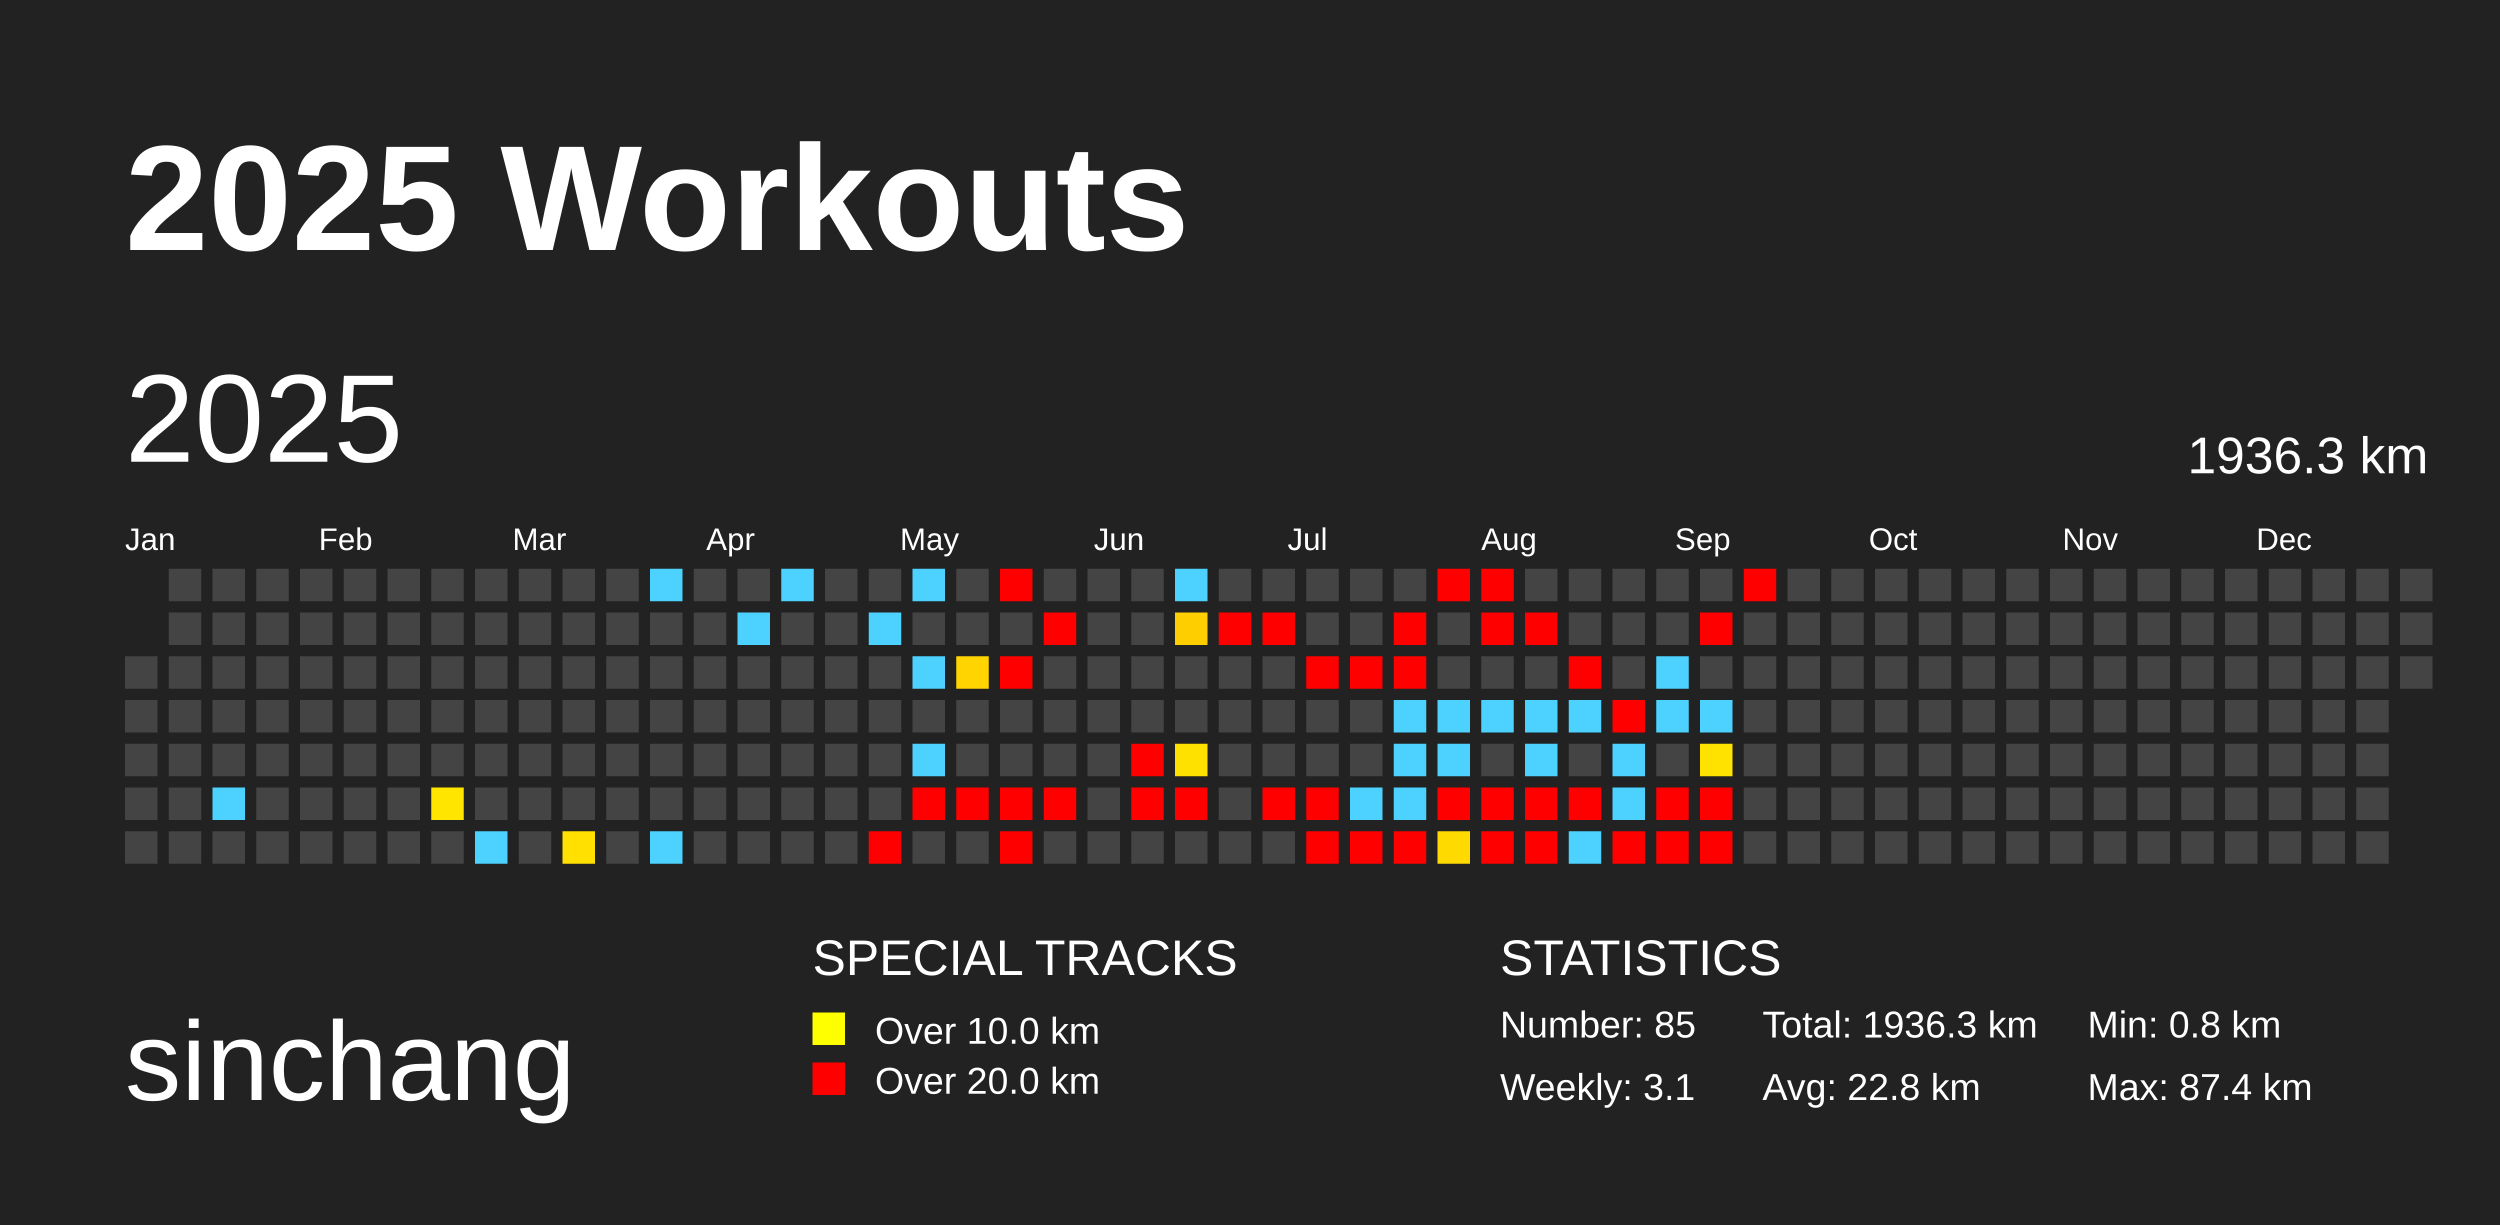
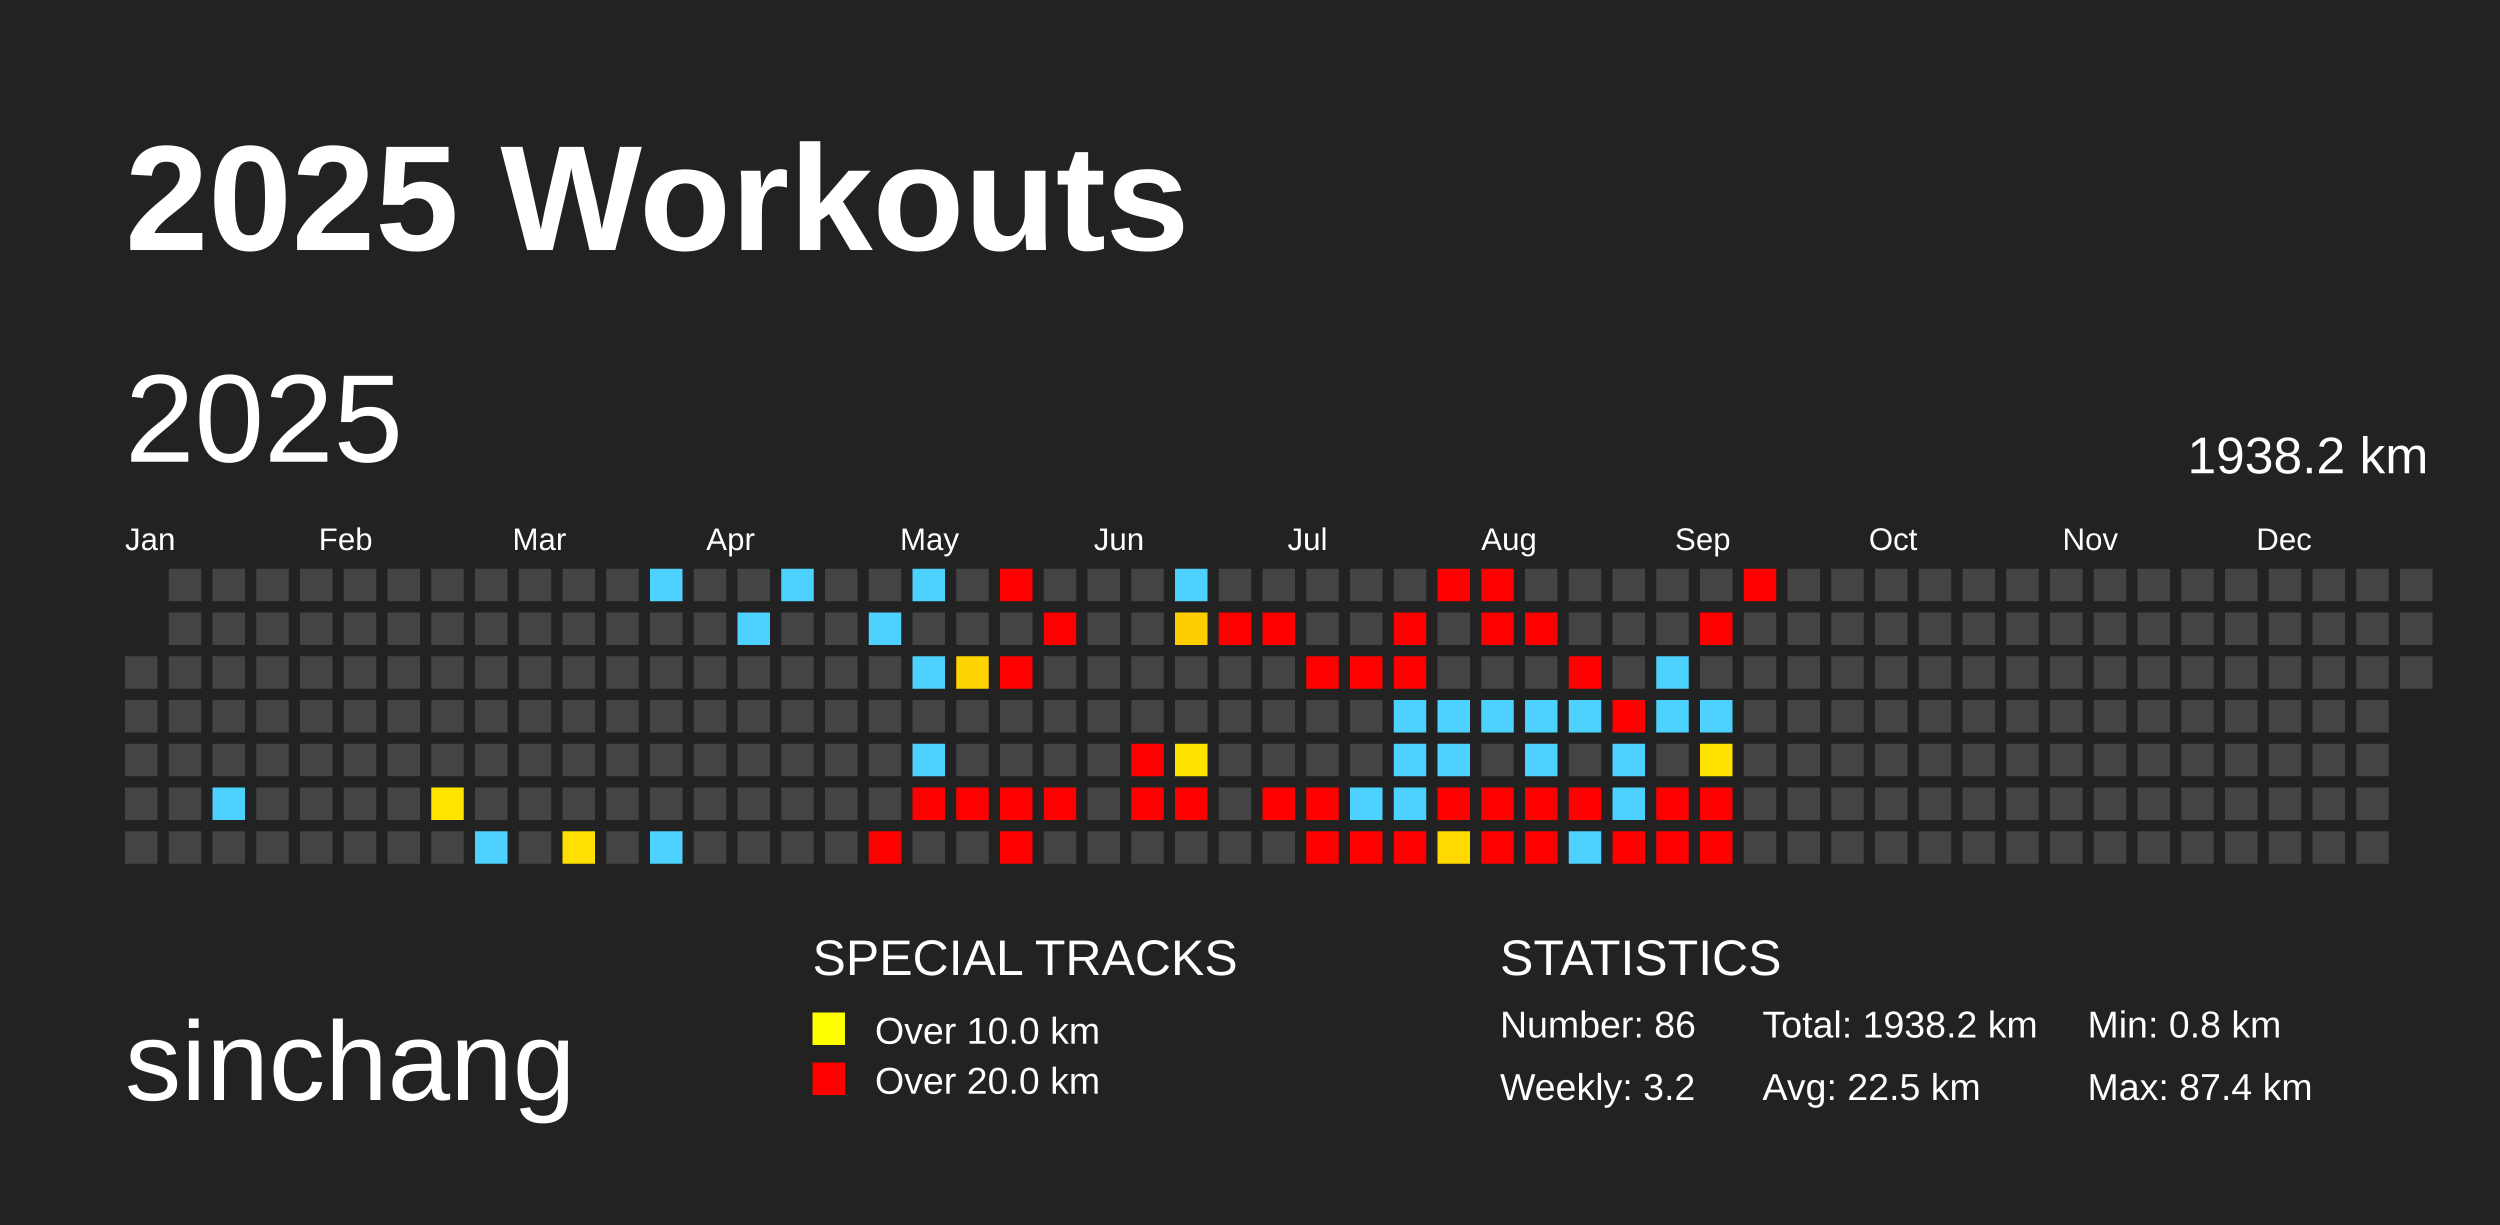
<svg xmlns="http://www.w3.org/2000/svg" baseProfile="full" height="98mm" version="1.1" viewBox="0,0,200,98" width="200mm">
  <defs />
  <rect fill="#222222" height="98" width="200" x="0" y="0" />
  <text fill="#FFFFFF" style="font-size:12px; font-family:Arial; font-weight:bold;" x="10" y="20">2025 Workouts</text>
  <text fill="#FFFFFF" style="font-size:9px; font-family:Arial" x="10" y="88">sinchang</text>
  <text fill="#FFFFFF" style="font-size:4px; font-family:Arial" x="65" y="78">SPECIAL TRACKS</text>
  <rect fill="yellow" height="2.6" width="2.6" x="65" y="81" />
  <text fill="#FFFFFF" style="font-size:3px; font-family:Arial" x="70" y="83.5">Over 10.0 km</text>
  <rect fill="red" height="2.6" width="2.6" x="65" y="85" />
  <text fill="#FFFFFF" style="font-size:3px; font-family:Arial" x="70" y="87.5">Over 20.0 km</text>
  <text fill="#FFFFFF" style="font-size:4px; font-family:Arial" x="120" y="78">STATISTICS</text>
-   <text fill="#FFFFFF" style="font-size:3px; font-family:Arial" x="120" y="83">Number: 85</text>
-   <text fill="#FFFFFF" style="font-size:3px; font-family:Arial" x="120" y="88">Weekly: 3.1</text>
-   <text fill="#FFFFFF" style="font-size:3px; font-family:Arial" x="141" y="83">Total: 1936.3 km</text>
-   <text fill="#FFFFFF" style="font-size:3px; font-family:Arial" x="141" y="88">Avg: 22.8 km</text>
+   <text fill="#FFFFFF" style="font-size:3px; font-family:Arial" x="120" y="83">Number: 86</text>
+   <text fill="#FFFFFF" style="font-size:3px; font-family:Arial" x="120" y="88">Weekly: 3.2</text>
+   <text fill="#FFFFFF" style="font-size:3px; font-family:Arial" x="141" y="83">Total: 1938.2 km</text>
+   <text fill="#FFFFFF" style="font-size:3px; font-family:Arial" x="141" y="88">Avg: 22.5 km</text>
  <text fill="#FFFFFF" style="font-size:3px; font-family:Arial" x="167" y="83">Min: 0.8 km</text>
  <text fill="#FFFFFF" style="font-size:3px; font-family:Arial" x="167" y="88">Max: 87.4 km</text>
  <text dominant-baseline="hanging" fill="#FFFFFF" style="font-size:10.0px; font-family:Arial;" x="10" y="30">2025</text>
-   <text dominant-baseline="hanging" fill="#FFFFFF" style="font-size:4.125px; font-family:Arial;" x="175" y="35">1936.3 km</text>
+   <text dominant-baseline="hanging" fill="#FFFFFF" style="font-size:4.125px; font-family:Arial;" x="175" y="35">1938.2 km</text>
  <text fill="#FFFFFF" style="font-size:2.5px; font-family:Arial" x="10.0" y="44">Jan</text>
  <text fill="#FFFFFF" style="font-size:2.5px; font-family:Arial" x="25.5" y="44">Feb</text>
  <text fill="#FFFFFF" style="font-size:2.5px; font-family:Arial" x="41.0" y="44">Mar</text>
  <text fill="#FFFFFF" style="font-size:2.5px; font-family:Arial" x="56.5" y="44">Apr</text>
  <text fill="#FFFFFF" style="font-size:2.5px; font-family:Arial" x="72.0" y="44">May</text>
  <text fill="#FFFFFF" style="font-size:2.5px; font-family:Arial" x="87.5" y="44">Jun</text>
  <text fill="#FFFFFF" style="font-size:2.5px; font-family:Arial" x="103.0" y="44">Jul</text>
  <text fill="#FFFFFF" style="font-size:2.5px; font-family:Arial" x="118.5" y="44">Aug</text>
  <text fill="#FFFFFF" style="font-size:2.5px; font-family:Arial" x="134.0" y="44">Sep</text>
  <text fill="#FFFFFF" style="font-size:2.5px; font-family:Arial" x="149.5" y="44">Oct</text>
  <text fill="#FFFFFF" style="font-size:2.5px; font-family:Arial" x="165.0" y="44">Nov</text>
  <text fill="#FFFFFF" style="font-size:2.5px; font-family:Arial" x="180.5" y="44">Dec</text>
  <rect fill="#444444" height="2.6" width="2.6" x="10.0" y="52.5" />
  <rect fill="#444444" height="2.6" width="2.6" x="10.0" y="56.0" />
  <rect fill="#444444" height="2.6" width="2.6" x="10.0" y="59.5" />
  <rect fill="#444444" height="2.6" width="2.6" x="10.0" y="63.0" />
  <rect fill="#444444" height="2.6" width="2.6" x="10.0" y="66.5" />
  <rect fill="#444444" height="2.6" width="2.6" x="13.5" y="45.5" />
  <rect fill="#444444" height="2.6" width="2.6" x="13.5" y="49.0" />
  <rect fill="#444444" height="2.6" width="2.6" x="13.5" y="52.5" />
  <rect fill="#444444" height="2.6" width="2.6" x="13.5" y="56.0" />
  <rect fill="#444444" height="2.6" width="2.6" x="13.5" y="59.5" />
  <rect fill="#444444" height="2.6" width="2.6" x="13.5" y="63.0" />
  <rect fill="#444444" height="2.6" width="2.6" x="13.5" y="66.5" />
  <rect fill="#444444" height="2.6" width="2.6" x="17.0" y="45.5" />
  <rect fill="#444444" height="2.6" width="2.6" x="17.0" y="49.0" />
  <rect fill="#444444" height="2.6" width="2.6" x="17.0" y="52.5" />
  <rect fill="#444444" height="2.6" width="2.6" x="17.0" y="56.0" />
  <rect fill="#444444" height="2.6" width="2.6" x="17.0" y="59.5" />
  <rect fill="#4dd2ff" height="2.6" width="2.6" x="17.0" y="63.0" />
  <rect fill="#444444" height="2.6" width="2.6" x="17.0" y="66.5" />
  <rect fill="#444444" height="2.6" width="2.6" x="20.5" y="45.5" />
  <rect fill="#444444" height="2.6" width="2.6" x="20.5" y="49.0" />
  <rect fill="#444444" height="2.6" width="2.6" x="20.5" y="52.5" />
  <rect fill="#444444" height="2.6" width="2.6" x="20.5" y="56.0" />
  <rect fill="#444444" height="2.6" width="2.6" x="20.5" y="59.5" />
  <rect fill="#444444" height="2.6" width="2.6" x="20.5" y="63.0" />
  <rect fill="#444444" height="2.6" width="2.6" x="20.5" y="66.5" />
  <rect fill="#444444" height="2.6" width="2.6" x="24.0" y="45.5" />
  <rect fill="#444444" height="2.6" width="2.6" x="24.0" y="49.0" />
  <rect fill="#444444" height="2.6" width="2.6" x="24.0" y="52.5" />
  <rect fill="#444444" height="2.6" width="2.6" x="24.0" y="56.0" />
  <rect fill="#444444" height="2.6" width="2.6" x="24.0" y="59.5" />
  <rect fill="#444444" height="2.6" width="2.6" x="24.0" y="63.0" />
  <rect fill="#444444" height="2.6" width="2.6" x="24.0" y="66.5" />
  <rect fill="#444444" height="2.6" width="2.6" x="27.5" y="45.5" />
  <rect fill="#444444" height="2.6" width="2.6" x="27.5" y="49.0" />
  <rect fill="#444444" height="2.6" width="2.6" x="27.5" y="52.5" />
  <rect fill="#444444" height="2.6" width="2.6" x="27.5" y="56.0" />
  <rect fill="#444444" height="2.6" width="2.6" x="27.5" y="59.5" />
  <rect fill="#444444" height="2.6" width="2.6" x="27.5" y="63.0" />
  <rect fill="#444444" height="2.6" width="2.6" x="27.5" y="66.5" />
  <rect fill="#444444" height="2.6" width="2.6" x="31.0" y="45.5" />
  <rect fill="#444444" height="2.6" width="2.6" x="31.0" y="49.0" />
  <rect fill="#444444" height="2.6" width="2.6" x="31.0" y="52.5" />
  <rect fill="#444444" height="2.6" width="2.6" x="31.0" y="56.0" />
  <rect fill="#444444" height="2.6" width="2.6" x="31.0" y="59.5" />
  <rect fill="#444444" height="2.6" width="2.6" x="31.0" y="63.0" />
  <rect fill="#444444" height="2.6" width="2.6" x="31.0" y="66.5" />
  <rect fill="#444444" height="2.6" width="2.6" x="34.5" y="45.5" />
  <rect fill="#444444" height="2.6" width="2.6" x="34.5" y="49.0" />
  <rect fill="#444444" height="2.6" width="2.6" x="34.5" y="52.5" />
  <rect fill="#444444" height="2.6" width="2.6" x="34.5" y="56.0" />
  <rect fill="#444444" height="2.6" width="2.6" x="34.5" y="59.5" />
  <rect fill="#ffe500" height="2.6" width="2.6" x="34.5" y="63.0" />
  <rect fill="#444444" height="2.6" width="2.6" x="34.5" y="66.5" />
  <rect fill="#444444" height="2.6" width="2.6" x="38.0" y="45.5" />
  <rect fill="#444444" height="2.6" width="2.6" x="38.0" y="49.0" />
  <rect fill="#444444" height="2.6" width="2.6" x="38.0" y="52.5" />
  <rect fill="#444444" height="2.6" width="2.6" x="38.0" y="56.0" />
  <rect fill="#444444" height="2.6" width="2.6" x="38.0" y="59.5" />
  <rect fill="#444444" height="2.6" width="2.6" x="38.0" y="63.0" />
  <rect fill="#4dd2ff" height="2.6" width="2.6" x="38.0" y="66.5" />
  <rect fill="#444444" height="2.6" width="2.6" x="41.5" y="45.5" />
  <rect fill="#444444" height="2.6" width="2.6" x="41.5" y="49.0" />
  <rect fill="#444444" height="2.6" width="2.6" x="41.5" y="52.5" />
  <rect fill="#444444" height="2.6" width="2.6" x="41.5" y="56.0" />
  <rect fill="#444444" height="2.6" width="2.6" x="41.5" y="59.5" />
  <rect fill="#444444" height="2.6" width="2.6" x="41.5" y="63.0" />
  <rect fill="#444444" height="2.6" width="2.6" x="41.5" y="66.5" />
  <rect fill="#444444" height="2.6" width="2.6" x="45.0" y="45.5" />
  <rect fill="#444444" height="2.6" width="2.6" x="45.0" y="49.0" />
  <rect fill="#444444" height="2.6" width="2.6" x="45.0" y="52.5" />
  <rect fill="#444444" height="2.6" width="2.6" x="45.0" y="56.0" />
  <rect fill="#444444" height="2.6" width="2.6" x="45.0" y="59.5" />
  <rect fill="#444444" height="2.6" width="2.6" x="45.0" y="63.0" />
  <rect fill="#ffe000" height="2.6" width="2.6" x="45.0" y="66.5" />
  <rect fill="#444444" height="2.6" width="2.6" x="48.5" y="45.5" />
  <rect fill="#444444" height="2.6" width="2.6" x="48.5" y="49.0" />
  <rect fill="#444444" height="2.6" width="2.6" x="48.5" y="52.5" />
  <rect fill="#444444" height="2.6" width="2.6" x="48.5" y="56.0" />
  <rect fill="#444444" height="2.6" width="2.6" x="48.5" y="59.5" />
  <rect fill="#444444" height="2.6" width="2.6" x="48.5" y="63.0" />
  <rect fill="#444444" height="2.6" width="2.6" x="48.5" y="66.5" />
  <rect fill="#4dd2ff" height="2.6" width="2.6" x="52.0" y="45.5" />
  <rect fill="#444444" height="2.6" width="2.6" x="52.0" y="49.0" />
  <rect fill="#444444" height="2.6" width="2.6" x="52.0" y="52.5" />
  <rect fill="#444444" height="2.6" width="2.6" x="52.0" y="56.0" />
  <rect fill="#444444" height="2.6" width="2.6" x="52.0" y="59.5" />
  <rect fill="#444444" height="2.6" width="2.6" x="52.0" y="63.0" />
  <rect fill="#4dd2ff" height="2.6" width="2.6" x="52.0" y="66.5" />
  <rect fill="#444444" height="2.6" width="2.6" x="55.5" y="45.5" />
  <rect fill="#444444" height="2.6" width="2.6" x="55.5" y="49.0" />
  <rect fill="#444444" height="2.6" width="2.6" x="55.5" y="52.5" />
  <rect fill="#444444" height="2.6" width="2.6" x="55.5" y="56.0" />
  <rect fill="#444444" height="2.6" width="2.6" x="55.5" y="59.5" />
  <rect fill="#444444" height="2.6" width="2.6" x="55.5" y="63.0" />
  <rect fill="#444444" height="2.6" width="2.6" x="55.5" y="66.5" />
  <rect fill="#444444" height="2.6" width="2.6" x="59.0" y="45.5" />
  <rect fill="#4dd2ff" height="2.6" width="2.6" x="59.0" y="49.0" />
  <rect fill="#444444" height="2.6" width="2.6" x="59.0" y="52.5" />
  <rect fill="#444444" height="2.6" width="2.6" x="59.0" y="56.0" />
  <rect fill="#444444" height="2.6" width="2.6" x="59.0" y="59.5" />
  <rect fill="#444444" height="2.6" width="2.6" x="59.0" y="63.0" />
  <rect fill="#444444" height="2.6" width="2.6" x="59.0" y="66.5" />
  <rect fill="#4dd2ff" height="2.6" width="2.6" x="62.5" y="45.5" />
  <rect fill="#444444" height="2.6" width="2.6" x="62.5" y="49.0" />
  <rect fill="#444444" height="2.6" width="2.6" x="62.5" y="52.5" />
  <rect fill="#444444" height="2.6" width="2.6" x="62.5" y="56.0" />
  <rect fill="#444444" height="2.6" width="2.6" x="62.5" y="59.5" />
  <rect fill="#444444" height="2.6" width="2.6" x="62.5" y="63.0" />
  <rect fill="#444444" height="2.6" width="2.6" x="62.5" y="66.5" />
  <rect fill="#444444" height="2.6" width="2.6" x="66.0" y="45.5" />
  <rect fill="#444444" height="2.6" width="2.6" x="66.0" y="49.0" />
  <rect fill="#444444" height="2.6" width="2.6" x="66.0" y="52.5" />
  <rect fill="#444444" height="2.6" width="2.6" x="66.0" y="56.0" />
  <rect fill="#444444" height="2.6" width="2.6" x="66.0" y="59.5" />
  <rect fill="#444444" height="2.6" width="2.6" x="66.0" y="63.0" />
  <rect fill="#444444" height="2.6" width="2.6" x="66.0" y="66.5" />
  <rect fill="#444444" height="2.6" width="2.6" x="69.5" y="45.5" />
  <rect fill="#4dd2ff" height="2.6" width="2.6" x="69.5" y="49.0" />
  <rect fill="#444444" height="2.6" width="2.6" x="69.5" y="52.5" />
  <rect fill="#444444" height="2.6" width="2.6" x="69.5" y="56.0" />
  <rect fill="#444444" height="2.6" width="2.6" x="69.5" y="59.5" />
  <rect fill="#444444" height="2.6" width="2.6" x="69.5" y="63.0" />
  <rect fill="red" height="2.6" width="2.6" x="69.5" y="66.5" />
  <rect fill="#4dd2ff" height="2.6" width="2.6" x="73.0" y="45.5" />
  <rect fill="#444444" height="2.6" width="2.6" x="73.0" y="49.0" />
  <rect fill="#4dd2ff" height="2.6" width="2.6" x="73.0" y="52.5" />
  <rect fill="#444444" height="2.6" width="2.6" x="73.0" y="56.0" />
  <rect fill="#4dd2ff" height="2.6" width="2.6" x="73.0" y="59.5" />
  <rect fill="red" height="2.6" width="2.6" x="73.0" y="63.0" />
  <rect fill="#444444" height="2.6" width="2.6" x="73.0" y="66.5" />
  <rect fill="#444444" height="2.6" width="2.6" x="76.5" y="45.5" />
  <rect fill="#444444" height="2.6" width="2.6" x="76.5" y="49.0" />
  <rect fill="#ffd400" height="2.6" width="2.6" x="76.5" y="52.5" />
  <rect fill="#444444" height="2.6" width="2.6" x="76.5" y="56.0" />
  <rect fill="#444444" height="2.6" width="2.6" x="76.5" y="59.5" />
  <rect fill="red" height="2.6" width="2.6" x="76.5" y="63.0" />
  <rect fill="#444444" height="2.6" width="2.6" x="76.5" y="66.5" />
  <rect fill="red" height="2.6" width="2.6" x="80.0" y="45.5" />
  <rect fill="#444444" height="2.6" width="2.6" x="80.0" y="49.0" />
  <rect fill="red" height="2.6" width="2.6" x="80.0" y="52.5" />
  <rect fill="#444444" height="2.6" width="2.6" x="80.0" y="56.0" />
  <rect fill="#444444" height="2.6" width="2.6" x="80.0" y="59.5" />
  <rect fill="red" height="2.6" width="2.6" x="80.0" y="63.0" />
  <rect fill="red" height="2.6" width="2.6" x="80.0" y="66.5" />
  <rect fill="#444444" height="2.6" width="2.6" x="83.5" y="45.5" />
  <rect fill="red" height="2.6" width="2.6" x="83.5" y="49.0" />
  <rect fill="#444444" height="2.6" width="2.6" x="83.5" y="52.5" />
  <rect fill="#444444" height="2.6" width="2.6" x="83.5" y="56.0" />
  <rect fill="#444444" height="2.6" width="2.6" x="83.5" y="59.5" />
  <rect fill="red" height="2.6" width="2.6" x="83.5" y="63.0" />
  <rect fill="#444444" height="2.6" width="2.6" x="83.5" y="66.5" />
  <rect fill="#444444" height="2.6" width="2.6" x="87.0" y="45.5" />
  <rect fill="#444444" height="2.6" width="2.6" x="87.0" y="49.0" />
  <rect fill="#444444" height="2.6" width="2.6" x="87.0" y="52.5" />
  <rect fill="#444444" height="2.6" width="2.6" x="87.0" y="56.0" />
  <rect fill="#444444" height="2.6" width="2.6" x="87.0" y="59.5" />
  <rect fill="#444444" height="2.6" width="2.6" x="87.0" y="63.0" />
  <rect fill="#444444" height="2.6" width="2.6" x="87.0" y="66.5" />
  <rect fill="#444444" height="2.6" width="2.6" x="90.5" y="45.5" />
  <rect fill="#444444" height="2.6" width="2.6" x="90.5" y="49.0" />
  <rect fill="#444444" height="2.6" width="2.6" x="90.5" y="52.5" />
  <rect fill="#444444" height="2.6" width="2.6" x="90.5" y="56.0" />
  <rect fill="red" height="2.6" width="2.6" x="90.5" y="59.5" />
  <rect fill="red" height="2.6" width="2.6" x="90.5" y="63.0" />
  <rect fill="#444444" height="2.6" width="2.6" x="90.5" y="66.5" />
  <rect fill="#4dd2ff" height="2.6" width="2.6" x="94.0" y="45.5" />
  <rect fill="#ffce00" height="2.6" width="2.6" x="94.0" y="49.0" />
  <rect fill="#444444" height="2.6" width="2.6" x="94.0" y="52.5" />
  <rect fill="#444444" height="2.6" width="2.6" x="94.0" y="56.0" />
  <rect fill="#ffe100" height="2.6" width="2.6" x="94.0" y="59.5" />
  <rect fill="red" height="2.6" width="2.6" x="94.0" y="63.0" />
  <rect fill="#444444" height="2.6" width="2.6" x="94.0" y="66.5" />
  <rect fill="#444444" height="2.6" width="2.6" x="97.5" y="45.5" />
  <rect fill="red" height="2.6" width="2.6" x="97.5" y="49.0" />
  <rect fill="#444444" height="2.6" width="2.6" x="97.5" y="52.5" />
  <rect fill="#444444" height="2.6" width="2.6" x="97.5" y="56.0" />
  <rect fill="#444444" height="2.6" width="2.6" x="97.5" y="59.5" />
  <rect fill="#444444" height="2.6" width="2.6" x="97.5" y="63.0" />
  <rect fill="#444444" height="2.6" width="2.6" x="97.5" y="66.5" />
  <rect fill="#444444" height="2.6" width="2.6" x="101.0" y="45.5" />
  <rect fill="red" height="2.6" width="2.6" x="101.0" y="49.0" />
  <rect fill="#444444" height="2.6" width="2.6" x="101.0" y="52.5" />
  <rect fill="#444444" height="2.6" width="2.6" x="101.0" y="56.0" />
  <rect fill="#444444" height="2.6" width="2.6" x="101.0" y="59.5" />
  <rect fill="red" height="2.6" width="2.6" x="101.0" y="63.0" />
  <rect fill="#444444" height="2.6" width="2.6" x="101.0" y="66.5" />
  <rect fill="#444444" height="2.6" width="2.6" x="104.5" y="45.5" />
  <rect fill="#444444" height="2.6" width="2.6" x="104.5" y="49.0" />
  <rect fill="red" height="2.6" width="2.6" x="104.5" y="52.5" />
  <rect fill="#444444" height="2.6" width="2.6" x="104.5" y="56.0" />
  <rect fill="#444444" height="2.6" width="2.6" x="104.5" y="59.5" />
  <rect fill="red" height="2.6" width="2.6" x="104.5" y="63.0" />
  <rect fill="red" height="2.6" width="2.6" x="104.5" y="66.5" />
  <rect fill="#444444" height="2.6" width="2.6" x="108.0" y="45.5" />
  <rect fill="#444444" height="2.6" width="2.6" x="108.0" y="49.0" />
  <rect fill="red" height="2.6" width="2.6" x="108.0" y="52.5" />
  <rect fill="#444444" height="2.6" width="2.6" x="108.0" y="56.0" />
  <rect fill="#444444" height="2.6" width="2.6" x="108.0" y="59.5" />
  <rect fill="#4dd2ff" height="2.6" width="2.6" x="108.0" y="63.0" />
  <rect fill="red" height="2.6" width="2.6" x="108.0" y="66.5" />
  <rect fill="#444444" height="2.6" width="2.6" x="111.5" y="45.5" />
  <rect fill="red" height="2.6" width="2.6" x="111.5" y="49.0" />
  <rect fill="red" height="2.6" width="2.6" x="111.5" y="52.5" />
  <rect fill="#4dd2ff" height="2.6" width="2.6" x="111.5" y="56.0" />
  <rect fill="#4dd2ff" height="2.6" width="2.6" x="111.5" y="59.5" />
  <rect fill="#4dd2ff" height="2.6" width="2.6" x="111.5" y="63.0" />
  <rect fill="red" height="2.6" width="2.6" x="111.5" y="66.5" />
  <rect fill="red" height="2.6" width="2.6" x="115.0" y="45.5" />
  <rect fill="#444444" height="2.6" width="2.6" x="115.0" y="49.0" />
  <rect fill="#444444" height="2.6" width="2.6" x="115.0" y="52.5" />
  <rect fill="#4dd2ff" height="2.6" width="2.6" x="115.0" y="56.0" />
  <rect fill="#4dd2ff" height="2.6" width="2.6" x="115.0" y="59.5" />
  <rect fill="red" height="2.6" width="2.6" x="115.0" y="63.0" />
  <rect fill="#ffda00" height="2.6" width="2.6" x="115.0" y="66.5" />
  <rect fill="red" height="2.6" width="2.6" x="118.5" y="45.5" />
  <rect fill="red" height="2.6" width="2.6" x="118.5" y="49.0" />
  <rect fill="#444444" height="2.6" width="2.6" x="118.5" y="52.5" />
  <rect fill="#4dd2ff" height="2.6" width="2.6" x="118.5" y="56.0" />
  <rect fill="#444444" height="2.6" width="2.6" x="118.5" y="59.5" />
  <rect fill="red" height="2.6" width="2.6" x="118.5" y="63.0" />
  <rect fill="red" height="2.6" width="2.6" x="118.5" y="66.5" />
  <rect fill="#444444" height="2.6" width="2.6" x="122.0" y="45.5" />
  <rect fill="red" height="2.6" width="2.6" x="122.0" y="49.0" />
  <rect fill="#444444" height="2.6" width="2.6" x="122.0" y="52.5" />
  <rect fill="#4dd2ff" height="2.6" width="2.6" x="122.0" y="56.0" />
  <rect fill="#4dd2ff" height="2.6" width="2.6" x="122.0" y="59.5" />
  <rect fill="red" height="2.6" width="2.6" x="122.0" y="63.0" />
  <rect fill="red" height="2.6" width="2.6" x="122.0" y="66.5" />
  <rect fill="#444444" height="2.6" width="2.6" x="125.5" y="45.5" />
  <rect fill="#444444" height="2.6" width="2.6" x="125.5" y="49.0" />
  <rect fill="red" height="2.6" width="2.6" x="125.5" y="52.5" />
  <rect fill="#4dd2ff" height="2.6" width="2.6" x="125.5" y="56.0" />
  <rect fill="#444444" height="2.6" width="2.6" x="125.5" y="59.5" />
  <rect fill="red" height="2.6" width="2.6" x="125.5" y="63.0" />
  <rect fill="#4dd2ff" height="2.6" width="2.6" x="125.5" y="66.5" />
  <rect fill="#444444" height="2.6" width="2.6" x="129.0" y="45.5" />
  <rect fill="#444444" height="2.6" width="2.6" x="129.0" y="49.0" />
  <rect fill="#444444" height="2.6" width="2.6" x="129.0" y="52.5" />
  <rect fill="red" height="2.6" width="2.6" x="129.0" y="56.0" />
  <rect fill="#4dd2ff" height="2.6" width="2.6" x="129.0" y="59.5" />
  <rect fill="#4dd2ff" height="2.6" width="2.6" x="129.0" y="63.0" />
  <rect fill="red" height="2.6" width="2.6" x="129.0" y="66.5" />
  <rect fill="#444444" height="2.6" width="2.6" x="132.5" y="45.5" />
  <rect fill="#444444" height="2.6" width="2.6" x="132.5" y="49.0" />
  <rect fill="#4dd2ff" height="2.6" width="2.6" x="132.5" y="52.5" />
  <rect fill="#4dd2ff" height="2.6" width="2.6" x="132.5" y="56.0" />
  <rect fill="#444444" height="2.6" width="2.6" x="132.5" y="59.5" />
  <rect fill="red" height="2.6" width="2.6" x="132.5" y="63.0" />
  <rect fill="red" height="2.6" width="2.6" x="132.5" y="66.5" />
  <rect fill="#444444" height="2.6" width="2.6" x="136.0" y="45.5" />
  <rect fill="red" height="2.6" width="2.6" x="136.0" y="49.0" />
  <rect fill="#444444" height="2.6" width="2.6" x="136.0" y="52.5" />
  <rect fill="#4dd2ff" height="2.6" width="2.6" x="136.0" y="56.0" />
  <rect fill="#ffe200" height="2.6" width="2.6" x="136.0" y="59.5" />
  <rect fill="red" height="2.6" width="2.6" x="136.0" y="63.0" />
  <rect fill="red" height="2.6" width="2.6" x="136.0" y="66.5" />
  <rect fill="red" height="2.6" width="2.6" x="139.5" y="45.5" />
  <rect fill="#444444" height="2.6" width="2.6" x="139.5" y="49.0" />
  <rect fill="#444444" height="2.6" width="2.6" x="139.5" y="52.5" />
  <rect fill="#444444" height="2.6" width="2.6" x="139.5" y="56.0" />
  <rect fill="#444444" height="2.6" width="2.6" x="139.5" y="59.5" />
  <rect fill="#444444" height="2.6" width="2.6" x="139.5" y="63.0" />
  <rect fill="#444444" height="2.6" width="2.6" x="139.5" y="66.5" />
  <rect fill="#444444" height="2.6" width="2.6" x="143.0" y="45.5" />
  <rect fill="#444444" height="2.6" width="2.6" x="143.0" y="49.0" />
  <rect fill="#444444" height="2.6" width="2.6" x="143.0" y="52.5" />
  <rect fill="#444444" height="2.6" width="2.6" x="143.0" y="56.0" />
  <rect fill="#444444" height="2.6" width="2.6" x="143.0" y="59.5" />
  <rect fill="#444444" height="2.6" width="2.6" x="143.0" y="63.0" />
  <rect fill="#444444" height="2.6" width="2.6" x="143.0" y="66.5" />
  <rect fill="#444444" height="2.6" width="2.6" x="146.5" y="45.5" />
  <rect fill="#444444" height="2.6" width="2.6" x="146.5" y="49.0" />
  <rect fill="#444444" height="2.6" width="2.6" x="146.5" y="52.5" />
  <rect fill="#444444" height="2.6" width="2.6" x="146.5" y="56.0" />
  <rect fill="#444444" height="2.6" width="2.6" x="146.5" y="59.5" />
  <rect fill="#444444" height="2.6" width="2.6" x="146.5" y="63.0" />
  <rect fill="#444444" height="2.6" width="2.6" x="146.5" y="66.5" />
  <rect fill="#444444" height="2.6" width="2.6" x="150.0" y="45.5" />
  <rect fill="#444444" height="2.6" width="2.6" x="150.0" y="49.0" />
  <rect fill="#444444" height="2.6" width="2.6" x="150.0" y="52.5" />
  <rect fill="#444444" height="2.6" width="2.6" x="150.0" y="56.0" />
  <rect fill="#444444" height="2.6" width="2.6" x="150.0" y="59.5" />
  <rect fill="#444444" height="2.6" width="2.6" x="150.0" y="63.0" />
  <rect fill="#444444" height="2.6" width="2.6" x="150.0" y="66.5" />
  <rect fill="#444444" height="2.6" width="2.6" x="153.5" y="45.5" />
  <rect fill="#444444" height="2.6" width="2.6" x="153.5" y="49.0" />
  <rect fill="#444444" height="2.6" width="2.6" x="153.5" y="52.5" />
  <rect fill="#444444" height="2.6" width="2.6" x="153.5" y="56.0" />
  <rect fill="#444444" height="2.6" width="2.6" x="153.5" y="59.5" />
  <rect fill="#444444" height="2.6" width="2.6" x="153.5" y="63.0" />
  <rect fill="#444444" height="2.6" width="2.6" x="153.5" y="66.5" />
  <rect fill="#444444" height="2.6" width="2.6" x="157.0" y="45.5" />
  <rect fill="#444444" height="2.6" width="2.6" x="157.0" y="49.0" />
  <rect fill="#444444" height="2.6" width="2.6" x="157.0" y="52.5" />
  <rect fill="#444444" height="2.6" width="2.6" x="157.0" y="56.0" />
  <rect fill="#444444" height="2.6" width="2.6" x="157.0" y="59.5" />
  <rect fill="#444444" height="2.6" width="2.6" x="157.0" y="63.0" />
  <rect fill="#444444" height="2.6" width="2.6" x="157.0" y="66.5" />
  <rect fill="#444444" height="2.6" width="2.6" x="160.5" y="45.5" />
  <rect fill="#444444" height="2.6" width="2.6" x="160.5" y="49.0" />
  <rect fill="#444444" height="2.6" width="2.6" x="160.5" y="52.5" />
  <rect fill="#444444" height="2.6" width="2.6" x="160.5" y="56.0" />
  <rect fill="#444444" height="2.6" width="2.6" x="160.5" y="59.5" />
  <rect fill="#444444" height="2.6" width="2.6" x="160.5" y="63.0" />
  <rect fill="#444444" height="2.6" width="2.6" x="160.5" y="66.5" />
  <rect fill="#444444" height="2.6" width="2.6" x="164.0" y="45.5" />
  <rect fill="#444444" height="2.6" width="2.6" x="164.0" y="49.0" />
  <rect fill="#444444" height="2.6" width="2.6" x="164.0" y="52.5" />
  <rect fill="#444444" height="2.6" width="2.6" x="164.0" y="56.0" />
  <rect fill="#444444" height="2.6" width="2.6" x="164.0" y="59.5" />
  <rect fill="#444444" height="2.6" width="2.6" x="164.0" y="63.0" />
  <rect fill="#444444" height="2.6" width="2.6" x="164.0" y="66.5" />
  <rect fill="#444444" height="2.6" width="2.6" x="167.5" y="45.5" />
  <rect fill="#444444" height="2.6" width="2.6" x="167.5" y="49.0" />
  <rect fill="#444444" height="2.6" width="2.6" x="167.5" y="52.5" />
  <rect fill="#444444" height="2.6" width="2.6" x="167.5" y="56.0" />
  <rect fill="#444444" height="2.6" width="2.6" x="167.5" y="59.5" />
  <rect fill="#444444" height="2.6" width="2.6" x="167.5" y="63.0" />
  <rect fill="#444444" height="2.6" width="2.6" x="167.5" y="66.5" />
  <rect fill="#444444" height="2.6" width="2.6" x="171.0" y="45.5" />
  <rect fill="#444444" height="2.6" width="2.6" x="171.0" y="49.0" />
  <rect fill="#444444" height="2.6" width="2.6" x="171.0" y="52.5" />
  <rect fill="#444444" height="2.6" width="2.6" x="171.0" y="56.0" />
  <rect fill="#444444" height="2.6" width="2.6" x="171.0" y="59.5" />
  <rect fill="#444444" height="2.6" width="2.6" x="171.0" y="63.0" />
  <rect fill="#444444" height="2.6" width="2.6" x="171.0" y="66.5" />
  <rect fill="#444444" height="2.6" width="2.6" x="174.5" y="45.5" />
  <rect fill="#444444" height="2.6" width="2.6" x="174.5" y="49.0" />
  <rect fill="#444444" height="2.6" width="2.6" x="174.5" y="52.5" />
  <rect fill="#444444" height="2.6" width="2.6" x="174.5" y="56.0" />
  <rect fill="#444444" height="2.6" width="2.6" x="174.5" y="59.5" />
  <rect fill="#444444" height="2.6" width="2.6" x="174.5" y="63.0" />
  <rect fill="#444444" height="2.6" width="2.6" x="174.5" y="66.5" />
  <rect fill="#444444" height="2.6" width="2.6" x="178.0" y="45.5" />
  <rect fill="#444444" height="2.6" width="2.6" x="178.0" y="49.0" />
  <rect fill="#444444" height="2.6" width="2.6" x="178.0" y="52.5" />
  <rect fill="#444444" height="2.6" width="2.6" x="178.0" y="56.0" />
  <rect fill="#444444" height="2.6" width="2.6" x="178.0" y="59.5" />
  <rect fill="#444444" height="2.6" width="2.6" x="178.0" y="63.0" />
  <rect fill="#444444" height="2.6" width="2.6" x="178.0" y="66.5" />
  <rect fill="#444444" height="2.6" width="2.6" x="181.5" y="45.5" />
  <rect fill="#444444" height="2.6" width="2.6" x="181.5" y="49.0" />
  <rect fill="#444444" height="2.6" width="2.6" x="181.5" y="52.5" />
  <rect fill="#444444" height="2.6" width="2.6" x="181.5" y="56.0" />
  <rect fill="#444444" height="2.6" width="2.6" x="181.5" y="59.5" />
  <rect fill="#444444" height="2.6" width="2.6" x="181.5" y="63.0" />
  <rect fill="#444444" height="2.6" width="2.6" x="181.5" y="66.5" />
  <rect fill="#444444" height="2.6" width="2.6" x="185.0" y="45.5" />
  <rect fill="#444444" height="2.6" width="2.6" x="185.0" y="49.0" />
  <rect fill="#444444" height="2.6" width="2.6" x="185.0" y="52.5" />
  <rect fill="#444444" height="2.6" width="2.6" x="185.0" y="56.0" />
  <rect fill="#444444" height="2.6" width="2.6" x="185.0" y="59.5" />
  <rect fill="#444444" height="2.6" width="2.6" x="185.0" y="63.0" />
  <rect fill="#444444" height="2.6" width="2.6" x="185.0" y="66.5" />
  <rect fill="#444444" height="2.6" width="2.6" x="188.5" y="45.5" />
  <rect fill="#444444" height="2.6" width="2.6" x="188.5" y="49.0" />
  <rect fill="#444444" height="2.6" width="2.6" x="188.5" y="52.5" />
  <rect fill="#444444" height="2.6" width="2.6" x="188.5" y="56.0" />
  <rect fill="#444444" height="2.6" width="2.6" x="188.5" y="59.5" />
  <rect fill="#444444" height="2.6" width="2.6" x="188.5" y="63.0" />
  <rect fill="#444444" height="2.6" width="2.6" x="188.5" y="66.5" />
  <rect fill="#444444" height="2.6" width="2.6" x="192.0" y="45.5" />
  <rect fill="#444444" height="2.6" width="2.6" x="192.0" y="49.0" />
  <rect fill="#444444" height="2.6" width="2.6" x="192.0" y="52.5" />
</svg>
